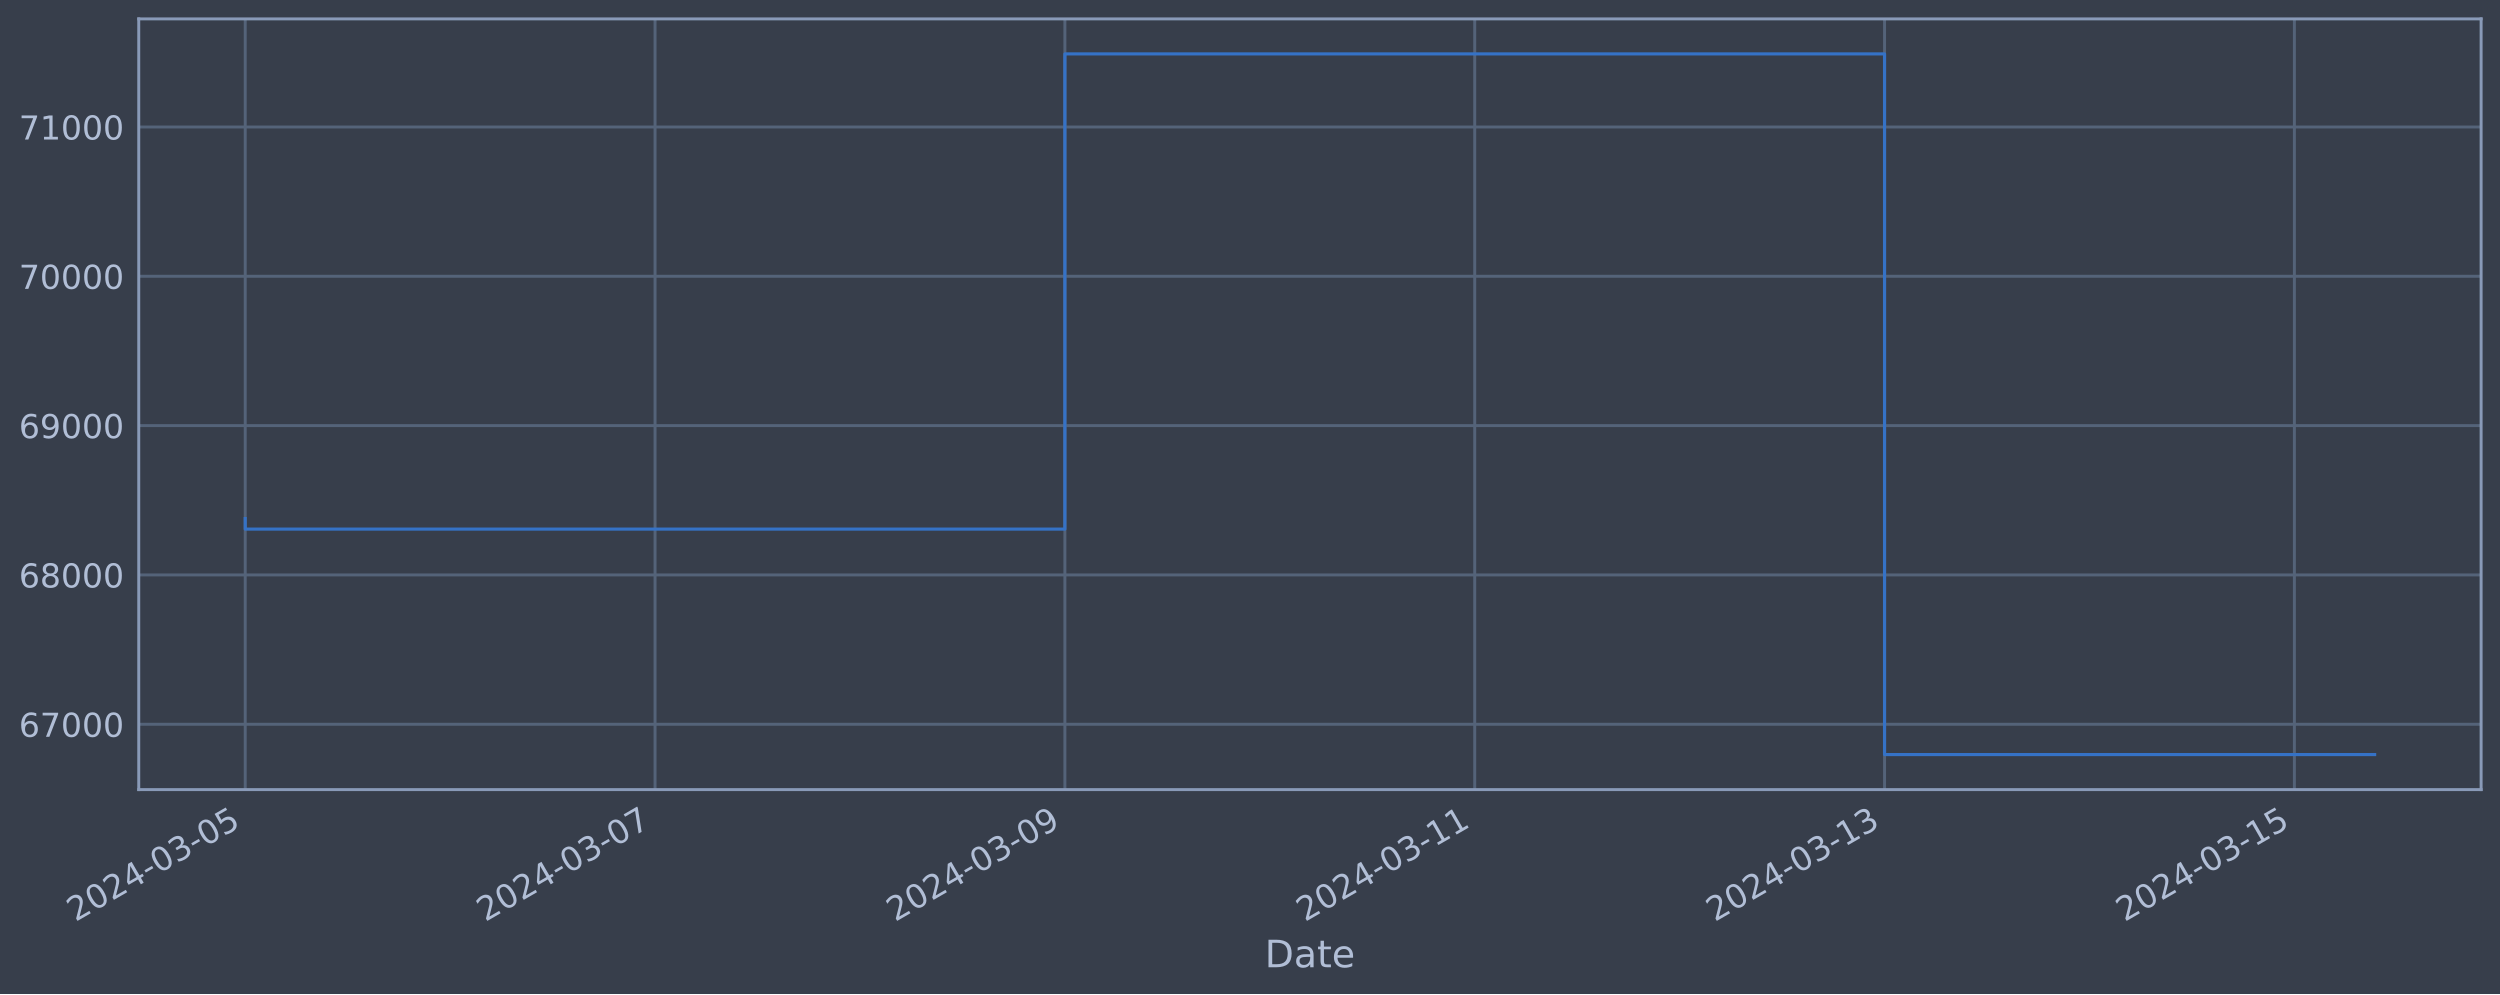
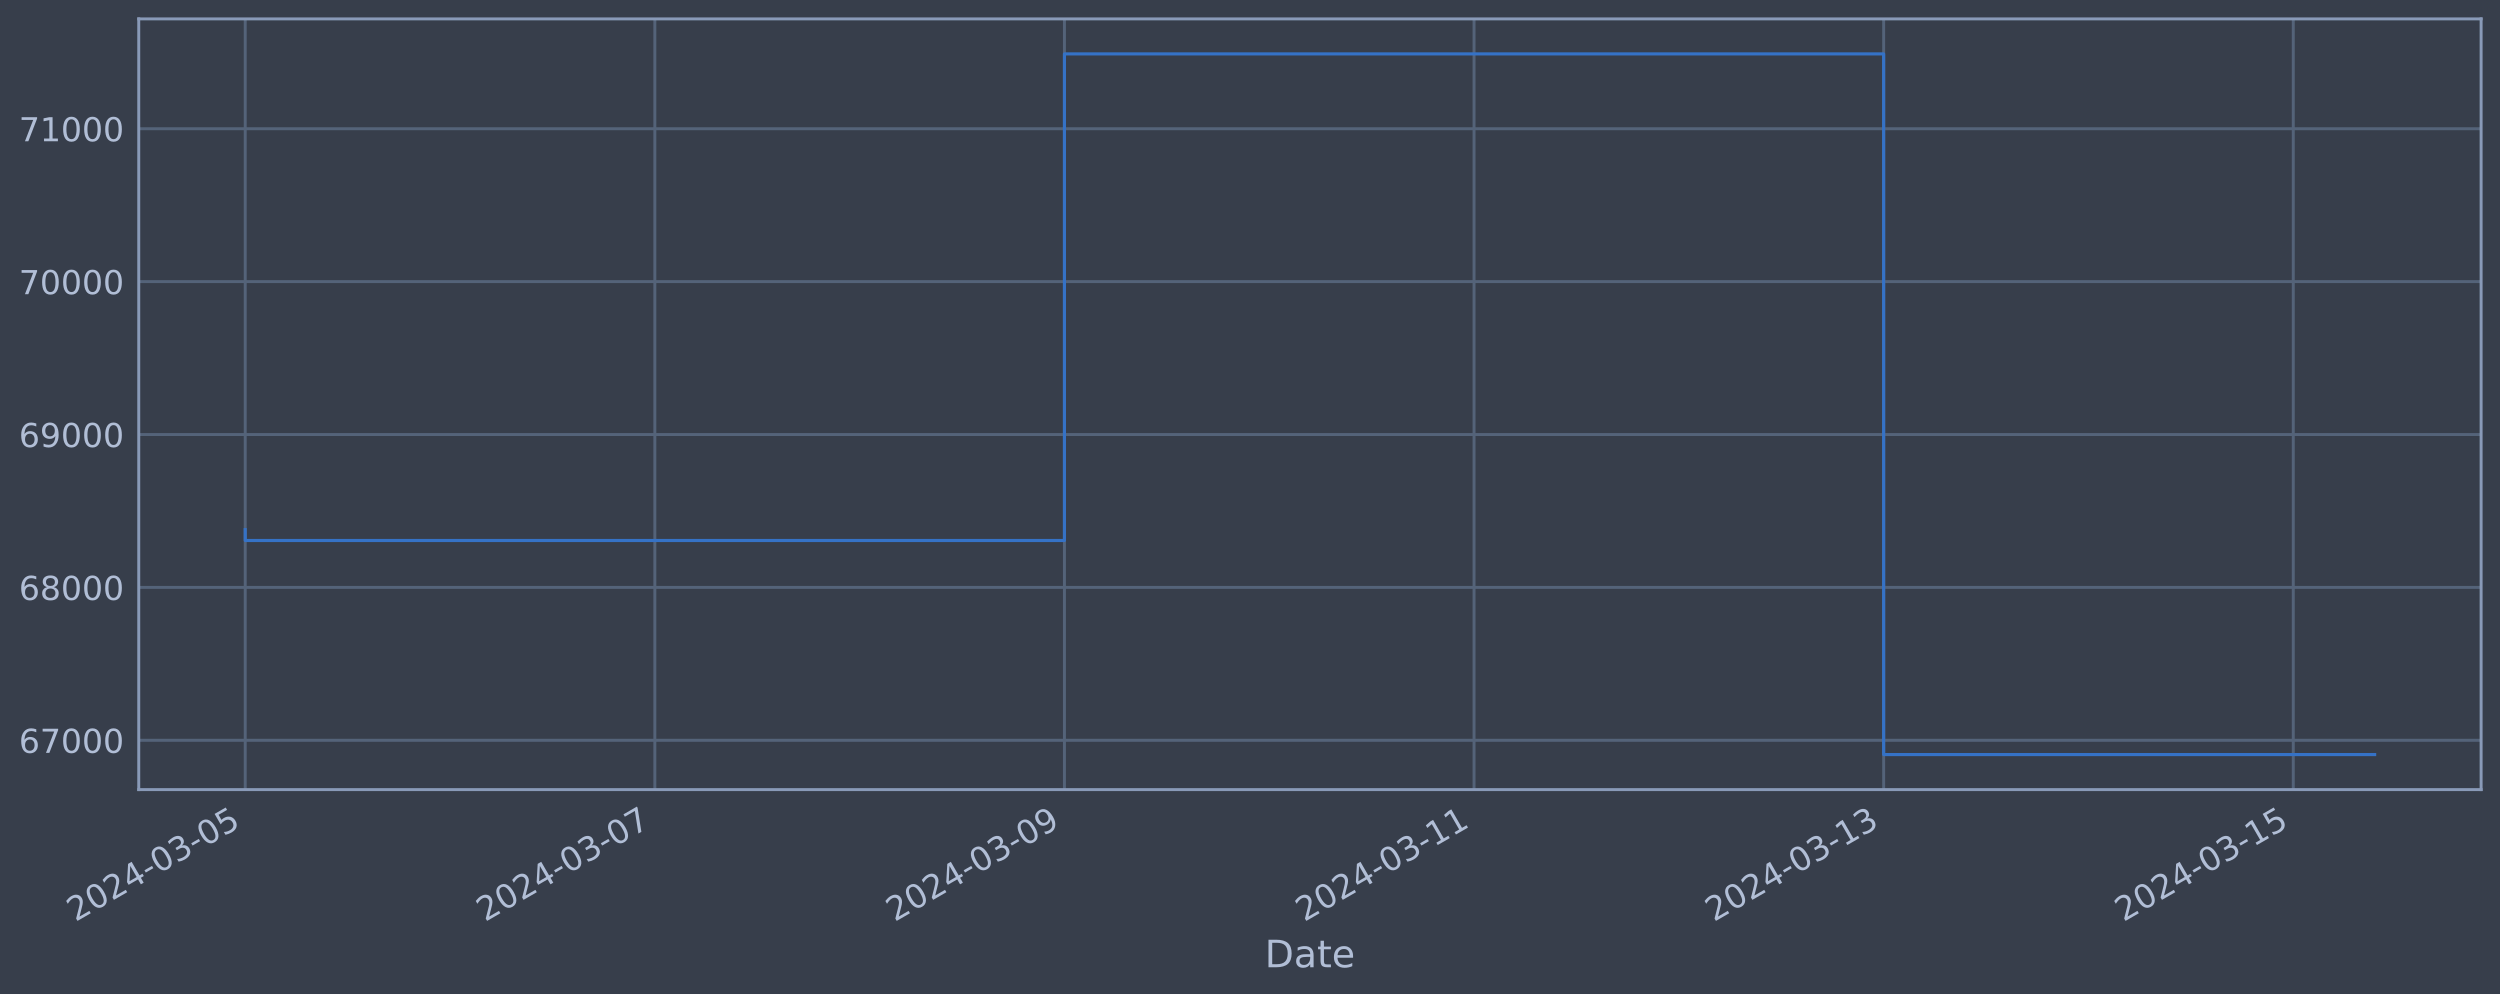
<svg xmlns="http://www.w3.org/2000/svg" xmlns:xlink="http://www.w3.org/1999/xlink" width="952.884pt" height="378.87pt" viewBox="0 0 952.884 378.87" version="1.1">
  <defs>
    <style type="text/css">*{stroke-linejoin: round; stroke-linecap: butt}</style>
  </defs>
  <g id="figure_1">
    <g id="patch_1">
      <path d="M 0 378.87  L 952.884 378.87  L 952.884 0  L 0 0  z " style="fill: #373e4b" />
    </g>
    <g id="axes_1">
      <g id="patch_2">
        <path d="M 52.884 300.96  L 945.684 300.96  L 945.684 7.2  L 52.884 7.2  z " style="fill: #373e4b" />
      </g>
      <g id="matplotlib.axis_1">
        <g id="xtick_1">
          <g id="line2d_1">
-             <path d="M 93.466 300.96  L 93.466 7.2  " clip-path="url(#p90baa5c895)" style="fill: none; stroke: #546379; stroke-width: 1.12; stroke-linecap: square" />
+             <path d="M 93.466 300.96  L 93.466 7.2  " clip-path="url(#p036445ca01)" style="fill: none; stroke: #546379; stroke-width: 1.12; stroke-linecap: square" />
          </g>
          <g id="line2d_2" />
          <g id="text_1">
            <g style="fill: #b1bed6" transform="translate(28.74006 351.4642) rotate(-30) scale(0.126 -0.126)">
              <defs>
                <path id="DejaVuSans-32" d="M 1228 531  L 3431 531  L 3431 0  L 469 0  L 469 531  Q 828 903 1448 1529  Q 2069 2156 2228 2338  Q 2531 2678 2651 2914  Q 2772 3150 2772 3378  Q 2772 3750 2511 3984  Q 2250 4219 1831 4219  Q 1534 4219 1204 4116  Q 875 4013 500 3803  L 500 4441  Q 881 4594 1212 4672  Q 1544 4750 1819 4750  Q 2544 4750 2975 4387  Q 3406 4025 3406 3419  Q 3406 3131 3298 2873  Q 3191 2616 2906 2266  Q 2828 2175 2409 1742  Q 1991 1309 1228 531  z " transform="scale(0.015625)" />
                <path id="DejaVuSans-30" d="M 2034 4250  Q 1547 4250 1301 3770  Q 1056 3291 1056 2328  Q 1056 1369 1301 889  Q 1547 409 2034 409  Q 2525 409 2770 889  Q 3016 1369 3016 2328  Q 3016 3291 2770 3770  Q 2525 4250 2034 4250  z M 2034 4750  Q 2819 4750 3233 4129  Q 3647 3509 3647 2328  Q 3647 1150 3233 529  Q 2819 -91 2034 -91  Q 1250 -91 836 529  Q 422 1150 422 2328  Q 422 3509 836 4129  Q 1250 4750 2034 4750  z " transform="scale(0.015625)" />
                <path id="DejaVuSans-34" d="M 2419 4116  L 825 1625  L 2419 1625  L 2419 4116  z M 2253 4666  L 3047 4666  L 3047 1625  L 3713 1625  L 3713 1100  L 3047 1100  L 3047 0  L 2419 0  L 2419 1100  L 313 1100  L 313 1709  L 2253 4666  z " transform="scale(0.015625)" />
                <path id="DejaVuSans-2d" d="M 313 2009  L 1997 2009  L 1997 1497  L 313 1497  L 313 2009  z " transform="scale(0.015625)" />
                <path id="DejaVuSans-33" d="M 2597 2516  Q 3050 2419 3304 2112  Q 3559 1806 3559 1356  Q 3559 666 3084 287  Q 2609 -91 1734 -91  Q 1441 -91 1130 -33  Q 819 25 488 141  L 488 750  Q 750 597 1062 519  Q 1375 441 1716 441  Q 2309 441 2620 675  Q 2931 909 2931 1356  Q 2931 1769 2642 2001  Q 2353 2234 1838 2234  L 1294 2234  L 1294 2753  L 1863 2753  Q 2328 2753 2575 2939  Q 2822 3125 2822 3475  Q 2822 3834 2567 4026  Q 2313 4219 1838 4219  Q 1578 4219 1281 4162  Q 984 4106 628 3988  L 628 4550  Q 988 4650 1302 4700  Q 1616 4750 1894 4750  Q 2613 4750 3031 4423  Q 3450 4097 3450 3541  Q 3450 3153 3228 2886  Q 3006 2619 2597 2516  z " transform="scale(0.015625)" />
                <path id="DejaVuSans-35" d="M 691 4666  L 3169 4666  L 3169 4134  L 1269 4134  L 1269 2991  Q 1406 3038 1543 3061  Q 1681 3084 1819 3084  Q 2600 3084 3056 2656  Q 3513 2228 3513 1497  Q 3513 744 3044 326  Q 2575 -91 1722 -91  Q 1428 -91 1123 -41  Q 819 9 494 109  L 494 744  Q 775 591 1075 516  Q 1375 441 1709 441  Q 2250 441 2565 725  Q 2881 1009 2881 1497  Q 2881 1984 2565 2268  Q 2250 2553 1709 2553  Q 1456 2553 1204 2497  Q 953 2441 691 2322  L 691 4666  z " transform="scale(0.015625)" />
              </defs>
              <use xlink:href="#DejaVuSans-32" />
              <use xlink:href="#DejaVuSans-30" x="63.623" />
              <use xlink:href="#DejaVuSans-32" x="127.246" />
              <use xlink:href="#DejaVuSans-34" x="190.869" />
              <use xlink:href="#DejaVuSans-2d" x="254.492" />
              <use xlink:href="#DejaVuSans-30" x="290.576" />
              <use xlink:href="#DejaVuSans-33" x="354.199" />
              <use xlink:href="#DejaVuSans-2d" x="417.822" />
              <use xlink:href="#DejaVuSans-30" x="453.906" />
              <use xlink:href="#DejaVuSans-35" x="517.529" />
            </g>
          </g>
        </g>
        <g id="xtick_2">
          <g id="line2d_3">
-             <path d="M 249.675 300.96  L 249.675 7.2  " clip-path="url(#p90baa5c895)" style="fill: none; stroke: #546379; stroke-width: 1.12; stroke-linecap: square" />
+             <path d="M 249.59 300.96  L 249.59 7.2  " clip-path="url(#p036445ca01)" style="fill: none; stroke: #546379; stroke-width: 1.12; stroke-linecap: square" />
          </g>
          <g id="line2d_4" />
          <g id="text_2">
-             <g style="fill: #b1bed6" transform="translate(184.9495 351.4642) rotate(-30) scale(0.126 -0.126)">
+             <g style="fill: #b1bed6" transform="translate(184.8641 351.4642) rotate(-30) scale(0.126 -0.126)">
              <defs>
                <path id="DejaVuSans-37" d="M 525 4666  L 3525 4666  L 3525 4397  L 1831 0  L 1172 0  L 2766 4134  L 525 4134  L 525 4666  z " transform="scale(0.015625)" />
              </defs>
              <use xlink:href="#DejaVuSans-32" />
              <use xlink:href="#DejaVuSans-30" x="63.623" />
              <use xlink:href="#DejaVuSans-32" x="127.246" />
              <use xlink:href="#DejaVuSans-34" x="190.869" />
              <use xlink:href="#DejaVuSans-2d" x="254.492" />
              <use xlink:href="#DejaVuSans-30" x="290.576" />
              <use xlink:href="#DejaVuSans-33" x="354.199" />
              <use xlink:href="#DejaVuSans-2d" x="417.822" />
              <use xlink:href="#DejaVuSans-30" x="453.906" />
              <use xlink:href="#DejaVuSans-37" x="517.529" />
            </g>
          </g>
        </g>
        <g id="xtick_3">
          <g id="line2d_5">
-             <path d="M 405.884 300.96  L 405.884 7.2  " clip-path="url(#p90baa5c895)" style="fill: none; stroke: #546379; stroke-width: 1.12; stroke-linecap: square" />
+             <path d="M 405.714 300.96  L 405.714 7.2  " clip-path="url(#p036445ca01)" style="fill: none; stroke: #546379; stroke-width: 1.12; stroke-linecap: square" />
          </g>
          <g id="line2d_6" />
          <g id="text_3">
-             <g style="fill: #b1bed6" transform="translate(341.1589 351.4642) rotate(-30) scale(0.126 -0.126)">
+             <g style="fill: #b1bed6" transform="translate(340.9882 351.4642) rotate(-30) scale(0.126 -0.126)">
              <defs>
                <path id="DejaVuSans-39" d="M 703 97  L 703 672  Q 941 559 1184 500  Q 1428 441 1663 441  Q 2288 441 2617 861  Q 2947 1281 2994 2138  Q 2813 1869 2534 1725  Q 2256 1581 1919 1581  Q 1219 1581 811 2004  Q 403 2428 403 3163  Q 403 3881 828 4315  Q 1253 4750 1959 4750  Q 2769 4750 3195 4129  Q 3622 3509 3622 2328  Q 3622 1225 3098 567  Q 2575 -91 1691 -91  Q 1453 -91 1209 -44  Q 966 3 703 97  z M 1959 2075  Q 2384 2075 2632 2365  Q 2881 2656 2881 3163  Q 2881 3666 2632 3958  Q 2384 4250 1959 4250  Q 1534 4250 1286 3958  Q 1038 3666 1038 3163  Q 1038 2656 1286 2365  Q 1534 2075 1959 2075  z " transform="scale(0.015625)" />
              </defs>
              <use xlink:href="#DejaVuSans-32" />
              <use xlink:href="#DejaVuSans-30" x="63.623" />
              <use xlink:href="#DejaVuSans-32" x="127.246" />
              <use xlink:href="#DejaVuSans-34" x="190.869" />
              <use xlink:href="#DejaVuSans-2d" x="254.492" />
              <use xlink:href="#DejaVuSans-30" x="290.576" />
              <use xlink:href="#DejaVuSans-33" x="354.199" />
              <use xlink:href="#DejaVuSans-2d" x="417.822" />
              <use xlink:href="#DejaVuSans-30" x="453.906" />
              <use xlink:href="#DejaVuSans-39" x="517.529" />
            </g>
          </g>
        </g>
        <g id="xtick_4">
          <g id="line2d_7">
-             <path d="M 562.094 300.96  L 562.094 7.2  " clip-path="url(#p90baa5c895)" style="fill: none; stroke: #546379; stroke-width: 1.12; stroke-linecap: square" />
+             <path d="M 561.838 300.96  L 561.838 7.2  " clip-path="url(#p036445ca01)" style="fill: none; stroke: #546379; stroke-width: 1.12; stroke-linecap: square" />
          </g>
          <g id="line2d_8" />
          <g id="text_4">
-             <g style="fill: #b1bed6" transform="translate(497.3684 351.4642) rotate(-30) scale(0.126 -0.126)">
+             <g style="fill: #b1bed6" transform="translate(497.1122 351.4642) rotate(-30) scale(0.126 -0.126)">
              <defs>
                <path id="DejaVuSans-31" d="M 794 531  L 1825 531  L 1825 4091  L 703 3866  L 703 4441  L 1819 4666  L 2450 4666  L 2450 531  L 3481 531  L 3481 0  L 794 0  L 794 531  z " transform="scale(0.015625)" />
              </defs>
              <use xlink:href="#DejaVuSans-32" />
              <use xlink:href="#DejaVuSans-30" x="63.623" />
              <use xlink:href="#DejaVuSans-32" x="127.246" />
              <use xlink:href="#DejaVuSans-34" x="190.869" />
              <use xlink:href="#DejaVuSans-2d" x="254.492" />
              <use xlink:href="#DejaVuSans-30" x="290.576" />
              <use xlink:href="#DejaVuSans-33" x="354.199" />
              <use xlink:href="#DejaVuSans-2d" x="417.822" />
              <use xlink:href="#DejaVuSans-31" x="453.906" />
              <use xlink:href="#DejaVuSans-31" x="517.529" />
            </g>
          </g>
        </g>
        <g id="xtick_5">
          <g id="line2d_9">
-             <path d="M 718.303 300.96  L 718.303 7.2  " clip-path="url(#p90baa5c895)" style="fill: none; stroke: #546379; stroke-width: 1.12; stroke-linecap: square" />
+             <path d="M 717.962 300.96  L 717.962 7.2  " clip-path="url(#p036445ca01)" style="fill: none; stroke: #546379; stroke-width: 1.12; stroke-linecap: square" />
          </g>
          <g id="line2d_10" />
          <g id="text_5">
-             <g style="fill: #b1bed6" transform="translate(653.5778 351.4642) rotate(-30) scale(0.126 -0.126)">
+             <g style="fill: #b1bed6" transform="translate(653.2363 351.4642) rotate(-30) scale(0.126 -0.126)">
              <use xlink:href="#DejaVuSans-32" />
              <use xlink:href="#DejaVuSans-30" x="63.623" />
              <use xlink:href="#DejaVuSans-32" x="127.246" />
              <use xlink:href="#DejaVuSans-34" x="190.869" />
              <use xlink:href="#DejaVuSans-2d" x="254.492" />
              <use xlink:href="#DejaVuSans-30" x="290.576" />
              <use xlink:href="#DejaVuSans-33" x="354.199" />
              <use xlink:href="#DejaVuSans-2d" x="417.822" />
              <use xlink:href="#DejaVuSans-31" x="453.906" />
              <use xlink:href="#DejaVuSans-33" x="517.529" />
            </g>
          </g>
        </g>
        <g id="xtick_6">
          <g id="line2d_11">
-             <path d="M 874.513 300.96  L 874.513 7.2  " clip-path="url(#p90baa5c895)" style="fill: none; stroke: #546379; stroke-width: 1.12; stroke-linecap: square" />
+             <path d="M 874.086 300.96  L 874.086 7.2  " clip-path="url(#p036445ca01)" style="fill: none; stroke: #546379; stroke-width: 1.12; stroke-linecap: square" />
          </g>
          <g id="line2d_12" />
          <g id="text_6">
-             <g style="fill: #b1bed6" transform="translate(809.7872 351.4642) rotate(-30) scale(0.126 -0.126)">
+             <g style="fill: #b1bed6" transform="translate(809.3603 351.4642) rotate(-30) scale(0.126 -0.126)">
              <use xlink:href="#DejaVuSans-32" />
              <use xlink:href="#DejaVuSans-30" x="63.623" />
              <use xlink:href="#DejaVuSans-32" x="127.246" />
              <use xlink:href="#DejaVuSans-34" x="190.869" />
              <use xlink:href="#DejaVuSans-2d" x="254.492" />
              <use xlink:href="#DejaVuSans-30" x="290.576" />
              <use xlink:href="#DejaVuSans-33" x="354.199" />
              <use xlink:href="#DejaVuSans-2d" x="417.822" />
              <use xlink:href="#DejaVuSans-31" x="453.906" />
              <use xlink:href="#DejaVuSans-35" x="517.529" />
            </g>
          </g>
        </g>
        <g id="text_7">
          <g style="fill: #b1bed6" transform="translate(482.0746 368.6753) scale(0.144 -0.144)">
            <defs>
              <path id="DejaVuSans-44" d="M 1259 4147  L 1259 519  L 2022 519  Q 2988 519 3436 956  Q 3884 1394 3884 2338  Q 3884 3275 3436 3711  Q 2988 4147 2022 4147  L 1259 4147  z M 628 4666  L 1925 4666  Q 3281 4666 3915 4102  Q 4550 3538 4550 2338  Q 4550 1131 3912 565  Q 3275 0 1925 0  L 628 0  L 628 4666  z " transform="scale(0.015625)" />
              <path id="DejaVuSans-61" d="M 2194 1759  Q 1497 1759 1228 1600  Q 959 1441 959 1056  Q 959 750 1161 570  Q 1363 391 1709 391  Q 2188 391 2477 730  Q 2766 1069 2766 1631  L 2766 1759  L 2194 1759  z M 3341 1997  L 3341 0  L 2766 0  L 2766 531  Q 2569 213 2275 61  Q 1981 -91 1556 -91  Q 1019 -91 701 211  Q 384 513 384 1019  Q 384 1609 779 1909  Q 1175 2209 1959 2209  L 2766 2209  L 2766 2266  Q 2766 2663 2505 2880  Q 2244 3097 1772 3097  Q 1472 3097 1187 3025  Q 903 2953 641 2809  L 641 3341  Q 956 3463 1253 3523  Q 1550 3584 1831 3584  Q 2591 3584 2966 3190  Q 3341 2797 3341 1997  z " transform="scale(0.015625)" />
              <path id="DejaVuSans-74" d="M 1172 4494  L 1172 3500  L 2356 3500  L 2356 3053  L 1172 3053  L 1172 1153  Q 1172 725 1289 603  Q 1406 481 1766 481  L 2356 481  L 2356 0  L 1766 0  Q 1100 0 847 248  Q 594 497 594 1153  L 594 3053  L 172 3053  L 172 3500  L 594 3500  L 594 4494  L 1172 4494  z " transform="scale(0.015625)" />
              <path id="DejaVuSans-65" d="M 3597 1894  L 3597 1613  L 953 1613  Q 991 1019 1311 708  Q 1631 397 2203 397  Q 2534 397 2845 478  Q 3156 559 3463 722  L 3463 178  Q 3153 47 2828 -22  Q 2503 -91 2169 -91  Q 1331 -91 842 396  Q 353 884 353 1716  Q 353 2575 817 3079  Q 1281 3584 2069 3584  Q 2775 3584 3186 3129  Q 3597 2675 3597 1894  z M 3022 2063  Q 3016 2534 2758 2815  Q 2500 3097 2075 3097  Q 1594 3097 1305 2825  Q 1016 2553 972 2059  L 3022 2063  z " transform="scale(0.015625)" />
            </defs>
            <use xlink:href="#DejaVuSans-44" />
            <use xlink:href="#DejaVuSans-61" x="77.002" />
            <use xlink:href="#DejaVuSans-74" x="138.281" />
            <use xlink:href="#DejaVuSans-65" x="177.49" />
          </g>
        </g>
      </g>
      <g id="matplotlib.axis_2">
        <g id="ytick_1">
          <g id="line2d_13">
-             <path d="M 52.884 276.056  L 945.684 276.056  " clip-path="url(#p90baa5c895)" style="fill: none; stroke: #546379; stroke-width: 1.12; stroke-linecap: square" />
+             <path d="M 52.884 282.169  L 945.684 282.169  " clip-path="url(#p036445ca01)" style="fill: none; stroke: #546379; stroke-width: 1.12; stroke-linecap: square" />
          </g>
          <g id="line2d_14" />
          <g id="text_8">
-             <g style="fill: #b1bed6" transform="translate(7.2 280.8429) scale(0.126 -0.126)">
+             <g style="fill: #b1bed6" transform="translate(7.2 286.9558) scale(0.126 -0.126)">
              <defs>
                <path id="DejaVuSans-36" d="M 2113 2584  Q 1688 2584 1439 2293  Q 1191 2003 1191 1497  Q 1191 994 1439 701  Q 1688 409 2113 409  Q 2538 409 2786 701  Q 3034 994 3034 1497  Q 3034 2003 2786 2293  Q 2538 2584 2113 2584  z M 3366 4563  L 3366 3988  Q 3128 4100 2886 4159  Q 2644 4219 2406 4219  Q 1781 4219 1451 3797  Q 1122 3375 1075 2522  Q 1259 2794 1537 2939  Q 1816 3084 2150 3084  Q 2853 3084 3261 2657  Q 3669 2231 3669 1497  Q 3669 778 3244 343  Q 2819 -91 2113 -91  Q 1303 -91 875 529  Q 447 1150 447 2328  Q 447 3434 972 4092  Q 1497 4750 2381 4750  Q 2619 4750 2861 4703  Q 3103 4656 3366 4563  z " transform="scale(0.015625)" />
              </defs>
              <use xlink:href="#DejaVuSans-36" />
              <use xlink:href="#DejaVuSans-37" x="63.623" />
              <use xlink:href="#DejaVuSans-30" x="127.246" />
              <use xlink:href="#DejaVuSans-30" x="190.869" />
              <use xlink:href="#DejaVuSans-30" x="254.492" />
            </g>
          </g>
        </g>
        <g id="ytick_2">
          <g id="line2d_15">
-             <path d="M 52.884 219.141  L 945.684 219.141  " clip-path="url(#p90baa5c895)" style="fill: none; stroke: #546379; stroke-width: 1.12; stroke-linecap: square" />
+             <path d="M 52.884 223.892  L 945.684 223.892  " clip-path="url(#p036445ca01)" style="fill: none; stroke: #546379; stroke-width: 1.12; stroke-linecap: square" />
          </g>
          <g id="line2d_16" />
          <g id="text_9">
-             <g style="fill: #b1bed6" transform="translate(7.2 223.9281) scale(0.126 -0.126)">
+             <g style="fill: #b1bed6" transform="translate(7.2 228.6793) scale(0.126 -0.126)">
              <defs>
                <path id="DejaVuSans-38" d="M 2034 2216  Q 1584 2216 1326 1975  Q 1069 1734 1069 1313  Q 1069 891 1326 650  Q 1584 409 2034 409  Q 2484 409 2743 651  Q 3003 894 3003 1313  Q 3003 1734 2745 1975  Q 2488 2216 2034 2216  z M 1403 2484  Q 997 2584 770 2862  Q 544 3141 544 3541  Q 544 4100 942 4425  Q 1341 4750 2034 4750  Q 2731 4750 3128 4425  Q 3525 4100 3525 3541  Q 3525 3141 3298 2862  Q 3072 2584 2669 2484  Q 3125 2378 3379 2068  Q 3634 1759 3634 1313  Q 3634 634 3220 271  Q 2806 -91 2034 -91  Q 1263 -91 848 271  Q 434 634 434 1313  Q 434 1759 690 2068  Q 947 2378 1403 2484  z M 1172 3481  Q 1172 3119 1398 2916  Q 1625 2713 2034 2713  Q 2441 2713 2670 2916  Q 2900 3119 2900 3481  Q 2900 3844 2670 4047  Q 2441 4250 2034 4250  Q 1625 4250 1398 4047  Q 1172 3844 1172 3481  z " transform="scale(0.015625)" />
              </defs>
              <use xlink:href="#DejaVuSans-36" />
              <use xlink:href="#DejaVuSans-38" x="63.623" />
              <use xlink:href="#DejaVuSans-30" x="127.246" />
              <use xlink:href="#DejaVuSans-30" x="190.869" />
              <use xlink:href="#DejaVuSans-30" x="254.492" />
            </g>
          </g>
        </g>
        <g id="ytick_3">
          <g id="line2d_17">
-             <path d="M 52.884 162.226  L 945.684 162.226  " clip-path="url(#p90baa5c895)" style="fill: none; stroke: #546379; stroke-width: 1.12; stroke-linecap: square" />
+             <path d="M 52.884 165.616  L 945.684 165.616  " clip-path="url(#p036445ca01)" style="fill: none; stroke: #546379; stroke-width: 1.12; stroke-linecap: square" />
          </g>
          <g id="line2d_18" />
          <g id="text_10">
-             <g style="fill: #b1bed6" transform="translate(7.2 167.0133) scale(0.126 -0.126)">
+             <g style="fill: #b1bed6" transform="translate(7.2 170.4028) scale(0.126 -0.126)">
              <use xlink:href="#DejaVuSans-36" />
              <use xlink:href="#DejaVuSans-39" x="63.623" />
              <use xlink:href="#DejaVuSans-30" x="127.246" />
              <use xlink:href="#DejaVuSans-30" x="190.869" />
              <use xlink:href="#DejaVuSans-30" x="254.492" />
            </g>
          </g>
        </g>
        <g id="ytick_4">
          <g id="line2d_19">
-             <path d="M 52.884 105.311  L 945.684 105.311  " clip-path="url(#p90baa5c895)" style="fill: none; stroke: #546379; stroke-width: 1.12; stroke-linecap: square" />
+             <path d="M 52.884 107.339  L 945.684 107.339  " clip-path="url(#p036445ca01)" style="fill: none; stroke: #546379; stroke-width: 1.12; stroke-linecap: square" />
          </g>
          <g id="line2d_20" />
          <g id="text_11">
-             <g style="fill: #b1bed6" transform="translate(7.2 110.0984) scale(0.126 -0.126)">
+             <g style="fill: #b1bed6" transform="translate(7.2 112.1263) scale(0.126 -0.126)">
              <use xlink:href="#DejaVuSans-37" />
              <use xlink:href="#DejaVuSans-30" x="63.623" />
              <use xlink:href="#DejaVuSans-30" x="127.246" />
              <use xlink:href="#DejaVuSans-30" x="190.869" />
              <use xlink:href="#DejaVuSans-30" x="254.492" />
            </g>
          </g>
        </g>
        <g id="ytick_5">
          <g id="line2d_21">
-             <path d="M 52.884 48.397  L 945.684 48.397  " clip-path="url(#p90baa5c895)" style="fill: none; stroke: #546379; stroke-width: 1.12; stroke-linecap: square" />
+             <path d="M 52.884 49.063  L 945.684 49.063  " clip-path="url(#p036445ca01)" style="fill: none; stroke: #546379; stroke-width: 1.12; stroke-linecap: square" />
          </g>
          <g id="line2d_22" />
          <g id="text_12">
-             <g style="fill: #b1bed6" transform="translate(7.2 53.18361) scale(0.126 -0.126)">
+             <g style="fill: #b1bed6" transform="translate(7.2 53.84978) scale(0.126 -0.126)">
              <use xlink:href="#DejaVuSans-37" />
              <use xlink:href="#DejaVuSans-31" x="63.623" />
              <use xlink:href="#DejaVuSans-30" x="127.246" />
              <use xlink:href="#DejaVuSans-30" x="190.869" />
              <use xlink:href="#DejaVuSans-30" x="254.492" />
            </g>
          </g>
        </g>
      </g>
      <g id="line2d_23">
-         <path d="M 93.466 197.646  L 93.466 201.674  L 405.884 201.674  L 405.884 20.553  L 718.303 20.553  L 718.303 287.607  L 905.102 287.607  " clip-path="url(#p90baa5c895)" style="fill: none; stroke: #3572c6; stroke-width: 1.2; stroke-linecap: square" />
+         <path d="M 93.466 201.883  L 93.466 206.007  L 405.714 206.007  L 405.714 20.553  L 717.962 20.553  L 717.962 287.607  L 905.102 287.607  " clip-path="url(#p036445ca01)" style="fill: none; stroke: #3572c6; stroke-width: 1.2; stroke-linecap: square" />
      </g>
      <g id="patch_3">
        <path d="M 52.884 300.96  L 52.884 7.2  " style="fill: none; stroke: #899ab8; stroke-width: 1.12; stroke-linejoin: miter; stroke-linecap: square" />
      </g>
      <g id="patch_4">
        <path d="M 945.684 300.96  L 945.684 7.2  " style="fill: none; stroke: #899ab8; stroke-width: 1.12; stroke-linejoin: miter; stroke-linecap: square" />
      </g>
      <g id="patch_5">
        <path d="M 52.884 300.96  L 945.684 300.96  " style="fill: none; stroke: #899ab8; stroke-width: 1.12; stroke-linejoin: miter; stroke-linecap: square" />
      </g>
      <g id="patch_6">
        <path d="M 52.884 7.2  L 945.684 7.2  " style="fill: none; stroke: #899ab8; stroke-width: 1.12; stroke-linejoin: miter; stroke-linecap: square" />
      </g>
    </g>
  </g>
  <defs>
-     <clipPath id="p90baa5c895">
+     <clipPath id="p036445ca01">
      <rect x="52.884" y="7.2" width="892.8" height="293.76" />
    </clipPath>
  </defs>
</svg>
